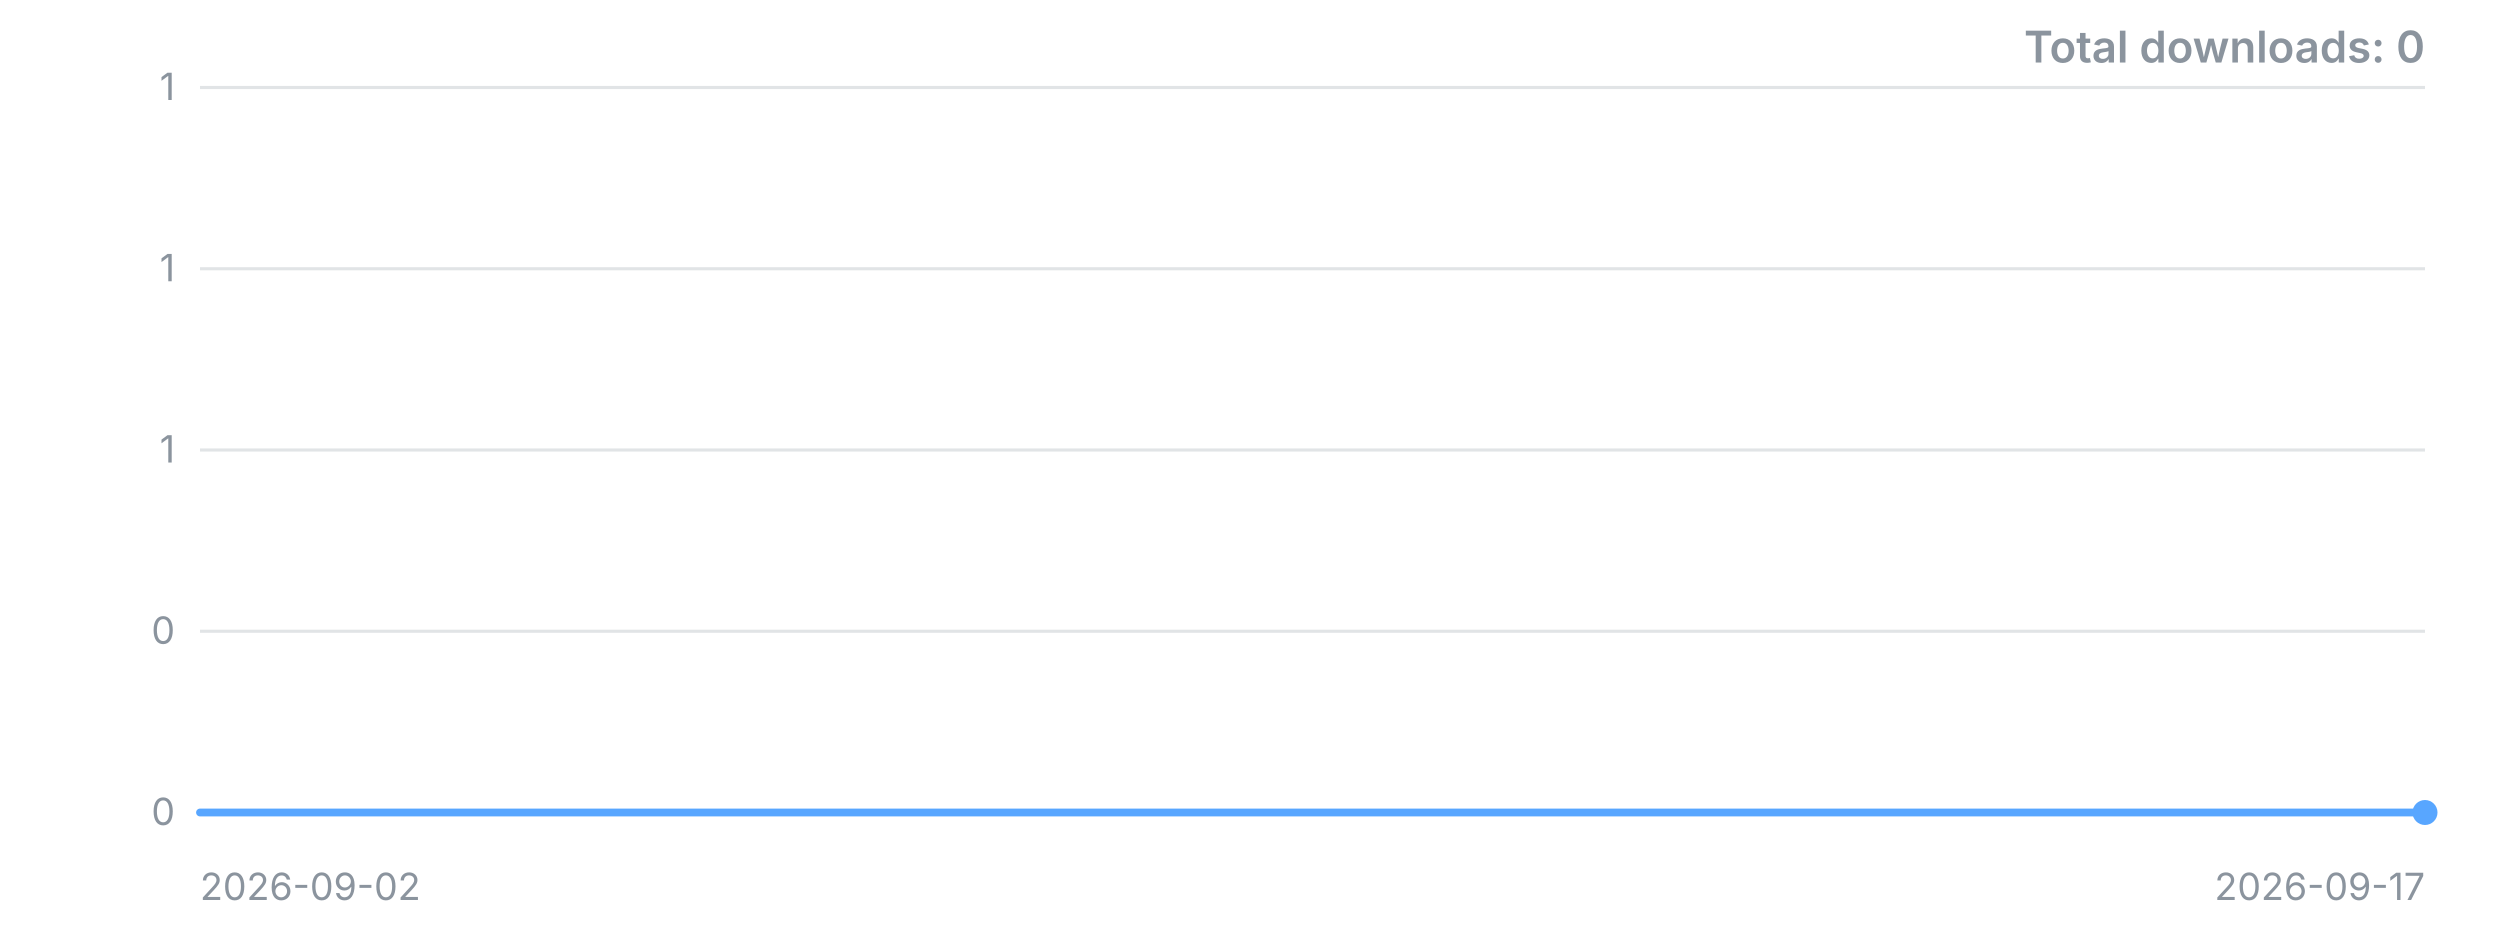
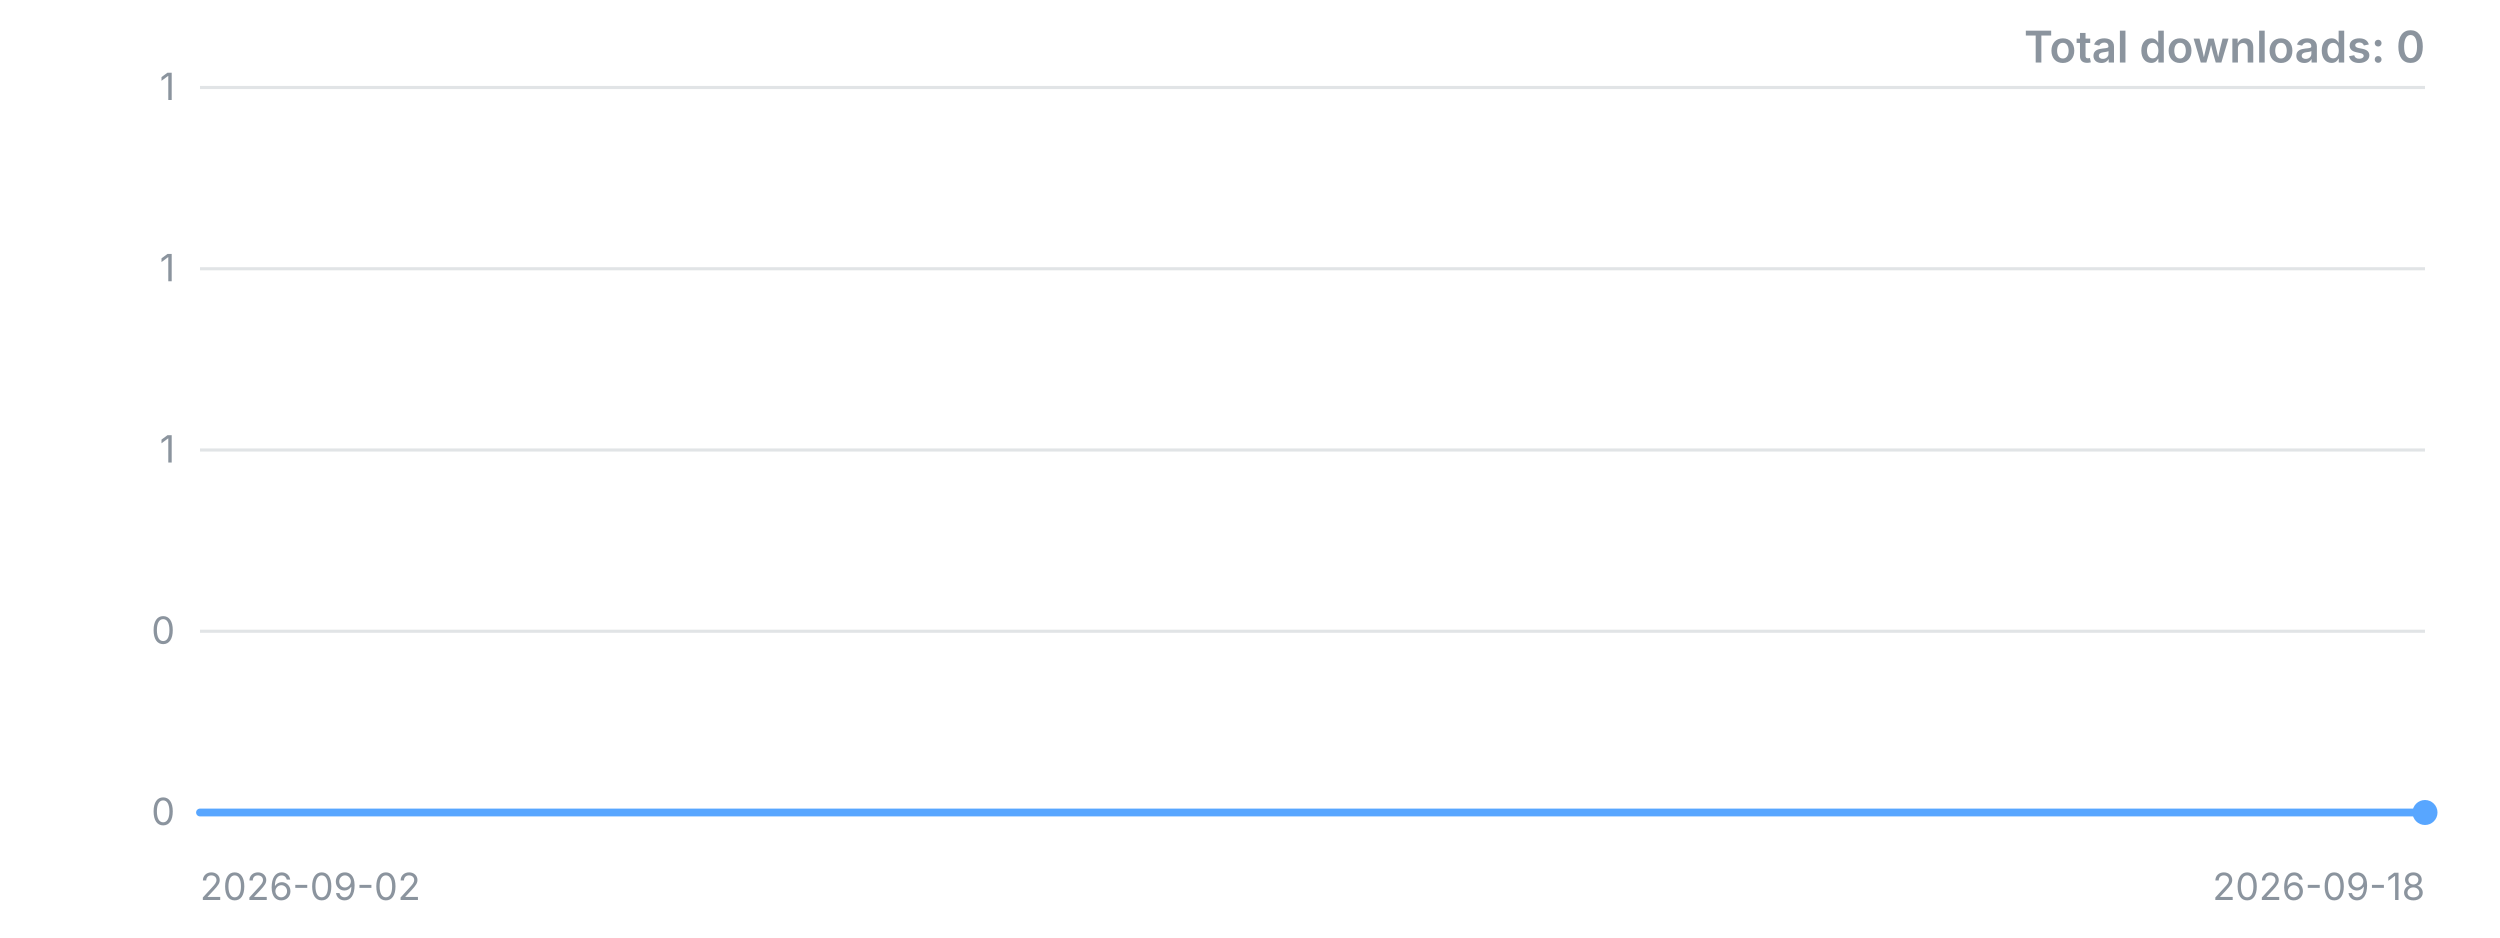
<svg xmlns="http://www.w3.org/2000/svg" width="800" height="300" viewBox="0 0 800 300" role="img" aria-label="Downloads over time">
  <style>.t{font:12px -apple-system,'Segoe UI',sans-serif;fill:#8b949e}.title{font:600 14px -apple-system,'Segoe UI',sans-serif;fill:#8b949e}</style>
  <line x1="64" y1="260.0" x2="776" y2="260.0" stroke="#8b949e" stroke-opacity="0.25" />
  <text x="56" y="260.0" dy="4" text-anchor="end" class="t">0</text>
  <line x1="64" y1="202.0" x2="776" y2="202.0" stroke="#8b949e" stroke-opacity="0.25" />
  <text x="56" y="202.0" dy="4" text-anchor="end" class="t">0</text>
  <line x1="64" y1="144.0" x2="776" y2="144.0" stroke="#8b949e" stroke-opacity="0.25" />
  <text x="56" y="144.0" dy="4" text-anchor="end" class="t">1</text>
  <line x1="64" y1="86.0" x2="776" y2="86.0" stroke="#8b949e" stroke-opacity="0.25" />
  <text x="56" y="86.0" dy="4" text-anchor="end" class="t">1</text>
  <line x1="64" y1="28.0" x2="776" y2="28.0" stroke="#8b949e" stroke-opacity="0.25" />
  <text x="56" y="28.0" dy="4" text-anchor="end" class="t">1</text>
-   <polyline points="64.0,260.0 111.5,260.0 158.9,260.0 206.4,260.0 253.9,260.0 301.3,260.0 348.8,260.0 396.3,260.0 443.7,260.0 491.2,260.0 538.7,260.0 586.1,260.0 633.6,260.0 681.1,260.0 728.5,260.0 776.0,260.0" fill="none" stroke="#58a6ff" stroke-width="2.5" stroke-linejoin="round" stroke-linecap="round" />
+   <polyline points="64.0,260.0 108.5,260.0 153.0,260.0 197.5,260.0 242.0,260.0 286.5,260.0 331.0,260.0 375.5,260.0 420.0,260.0 464.5,260.0 509.0,260.0 553.5,260.0 598.0,260.0 642.5,260.0 687.0,260.0 731.5,260.0 776.0,260.0" fill="none" stroke="#58a6ff" stroke-width="2.5" stroke-linejoin="round" stroke-linecap="round" />
  <circle cx="776.0" cy="260.0" r="4" fill="#58a6ff" />
  <text x="64" y="288" class="t">2026-09-02</text>
-   <text x="776" y="288" text-anchor="end" class="t">2026-09-17</text>
+   <text x="776" y="288" text-anchor="end" class="t">2026-09-18</text>
  <text x="776" y="20" text-anchor="end" class="title">Total downloads: 0</text>
</svg>
